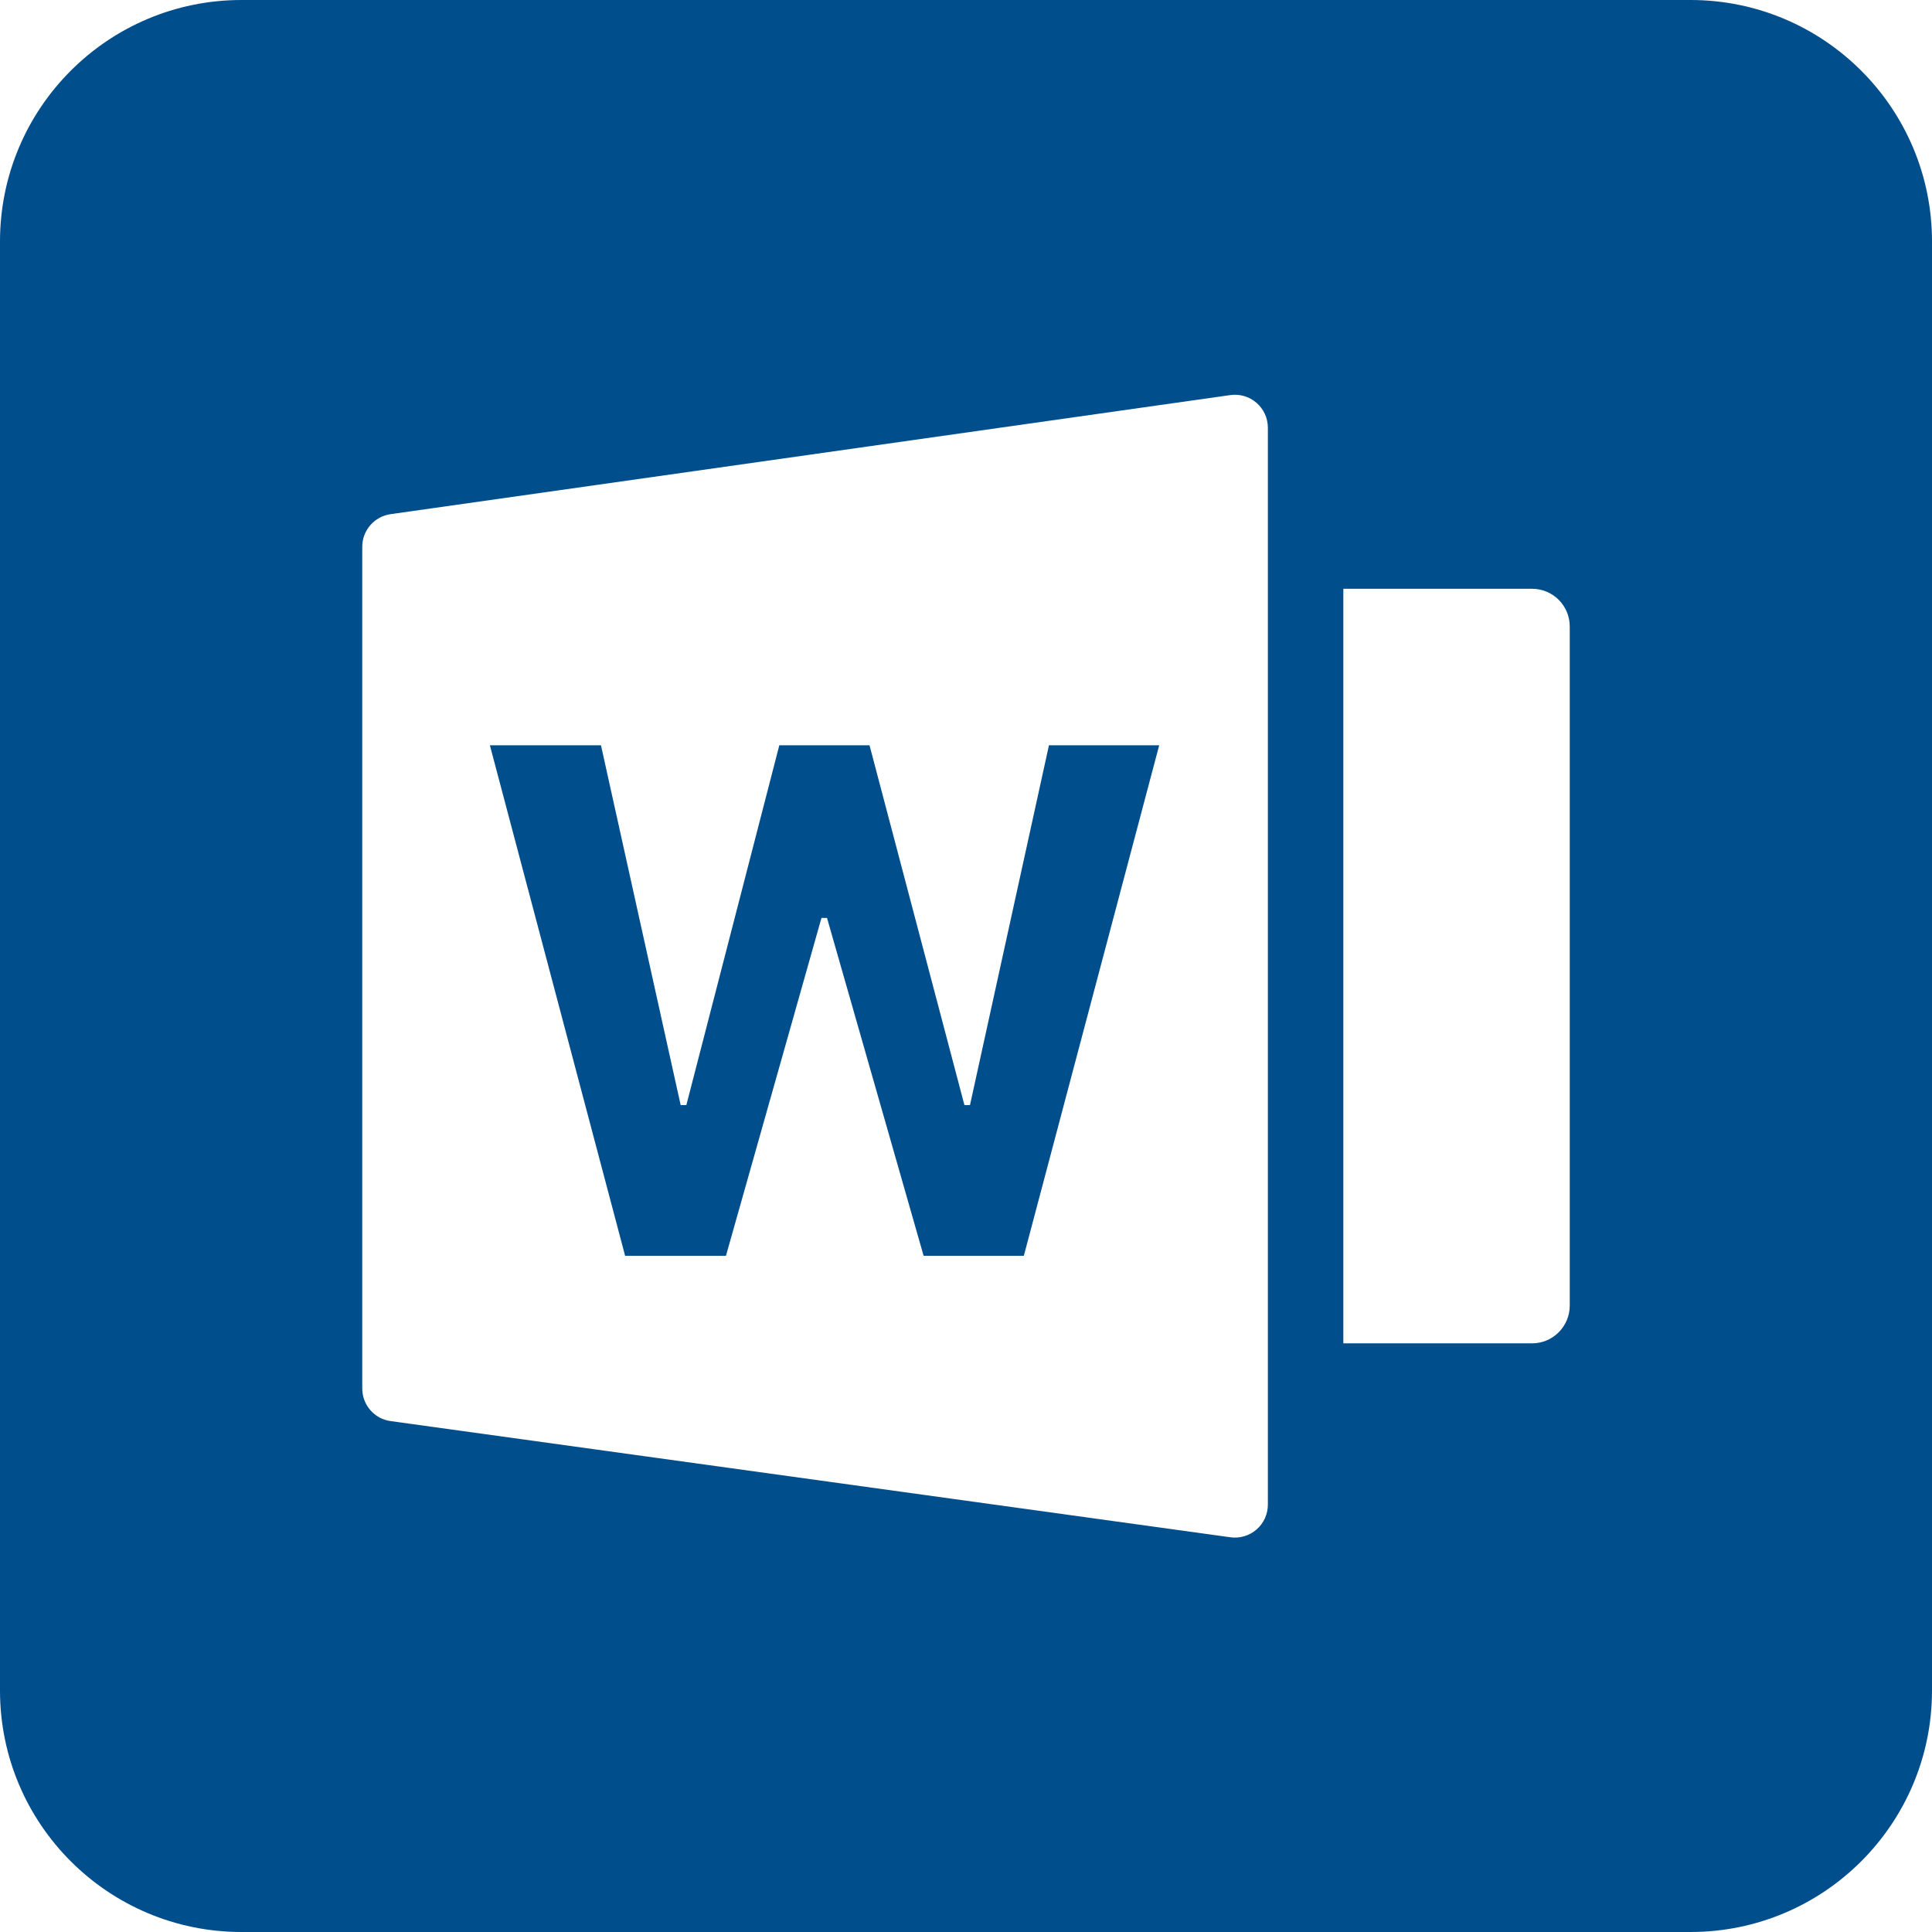
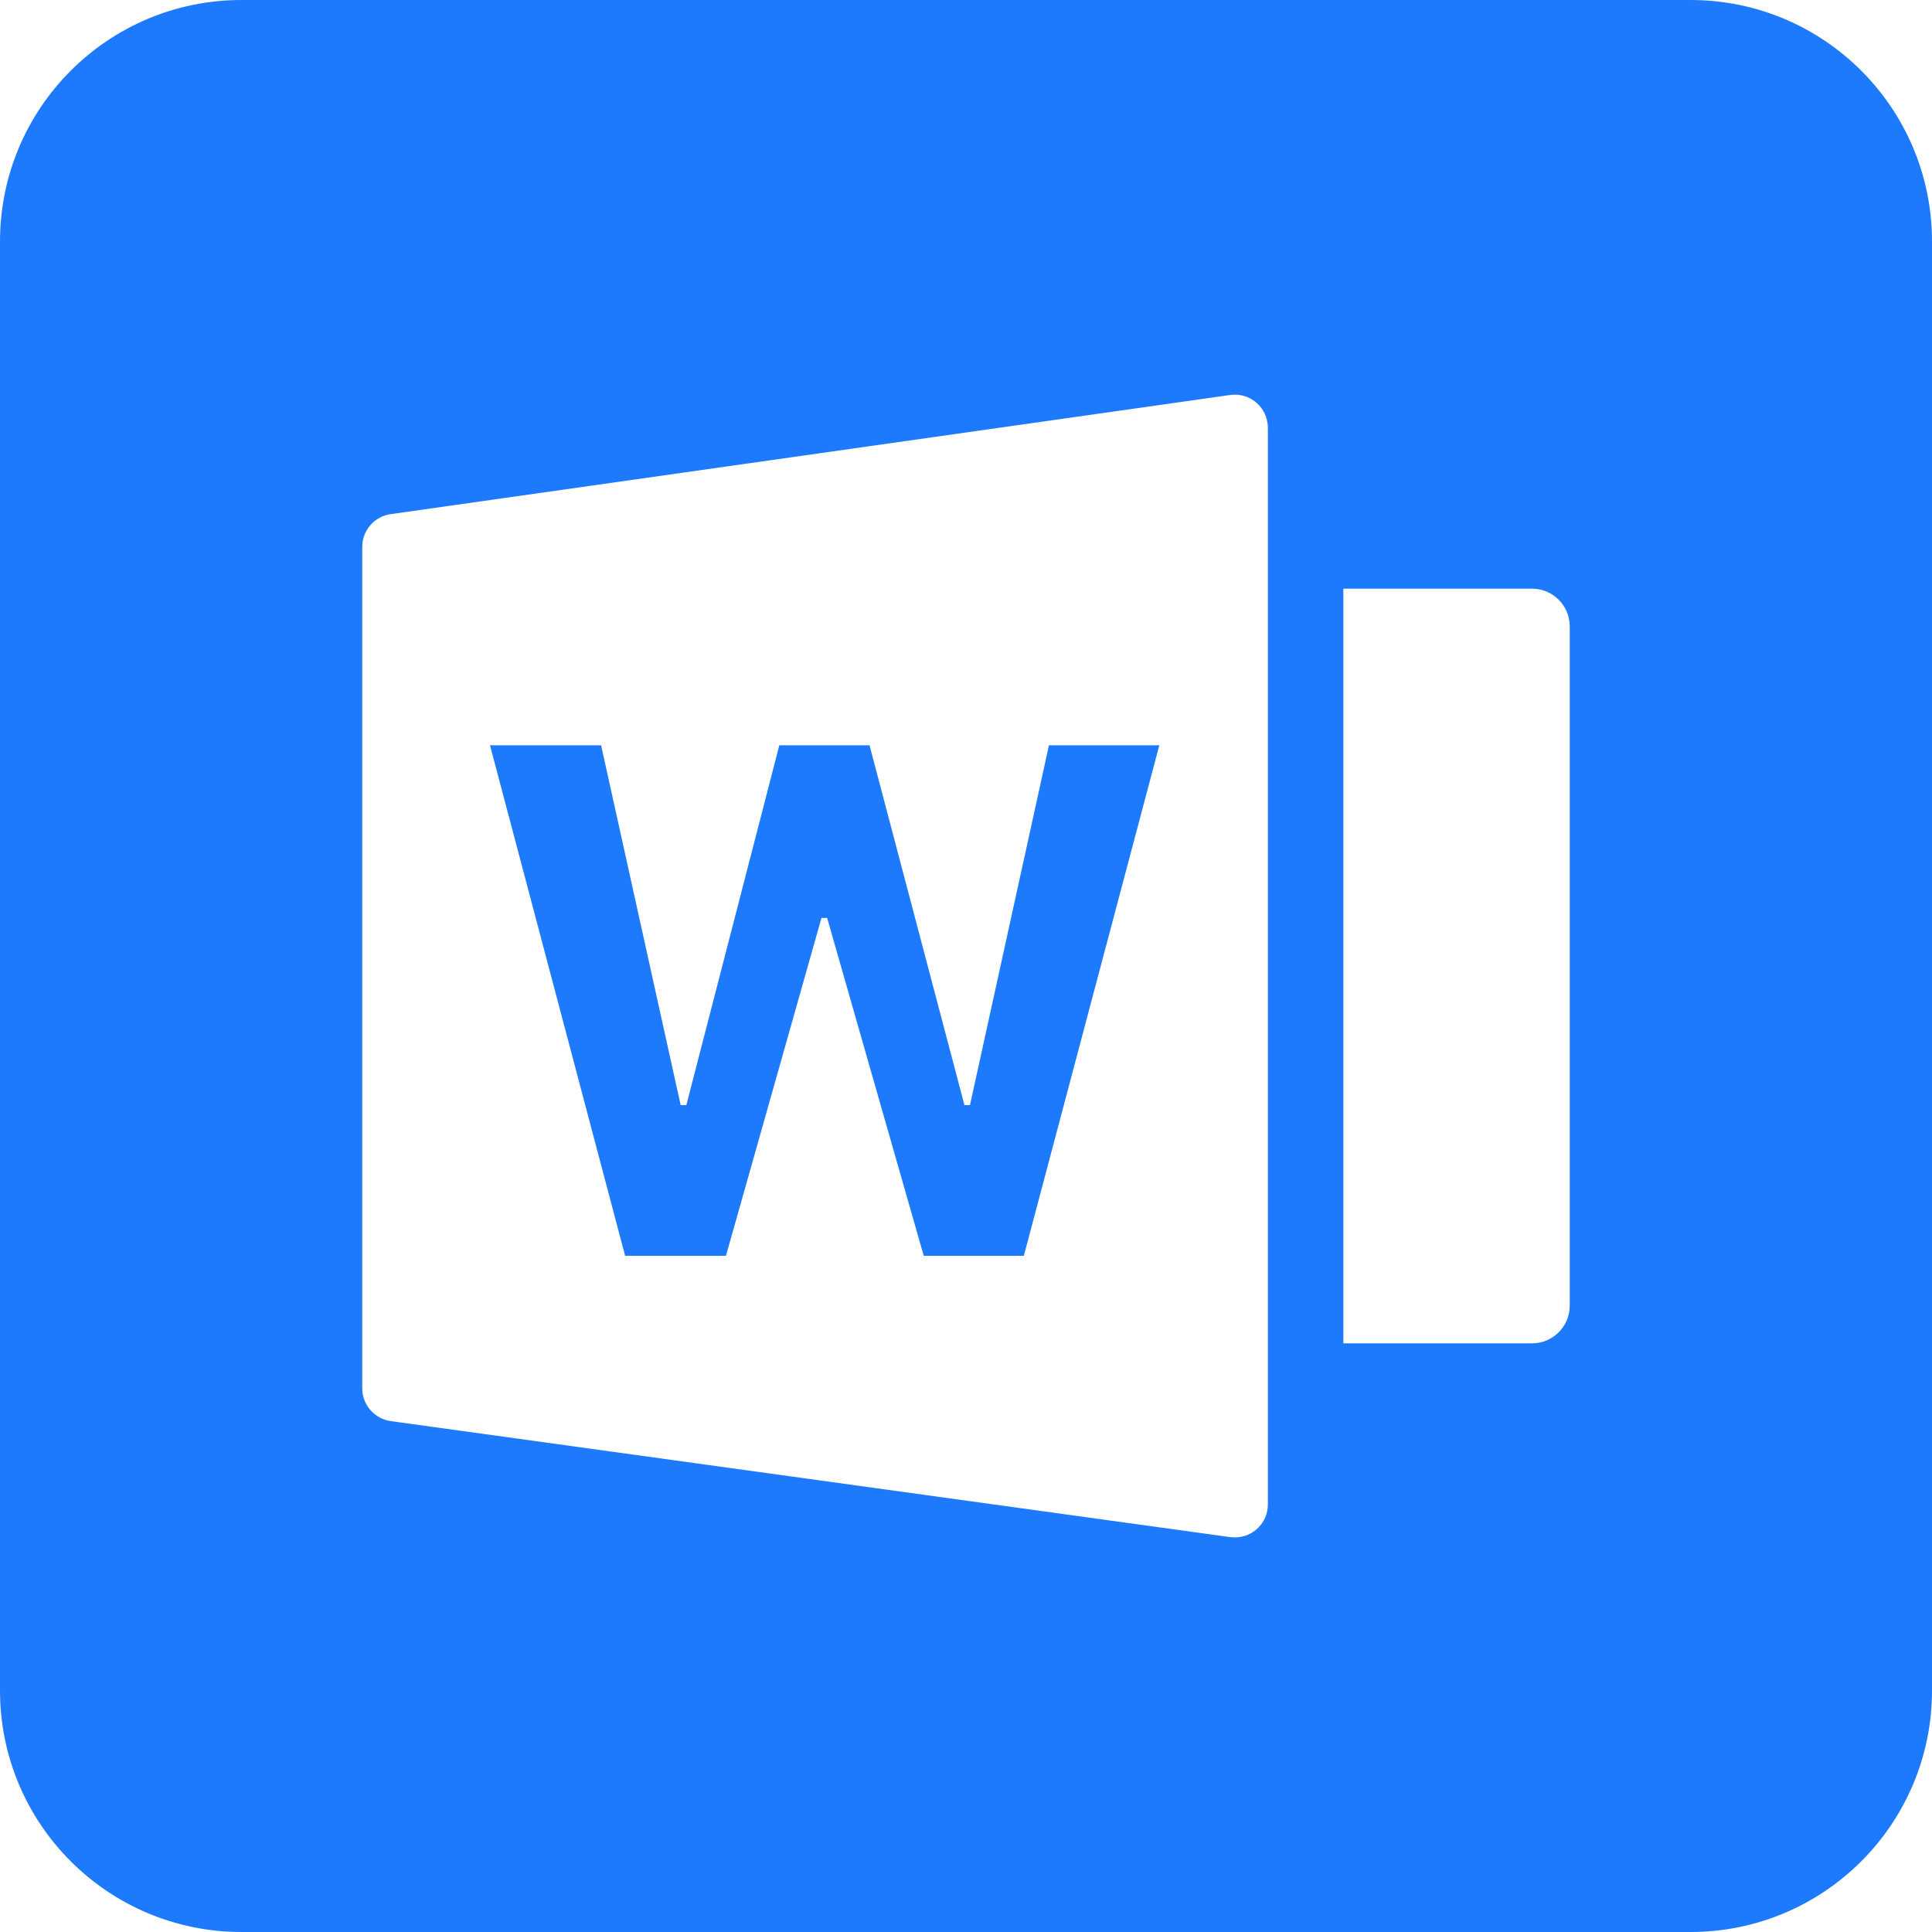
<svg width="16" height="16" viewBox="0 0 16 16">
-   <path fill="#004E8C" fill-rule="evenodd" d="M2 0h12a2 2 0 012 2v12a2 2 0 01-2 2H2a2 2 0 01-2-2V2a2 2 0 012-2zm1.235 4.258A.273.273 0 003 4.53v6.969c0 .136.1.252.236.27l6.953.962a.273.273 0 00.311-.271V3.542a.273.273 0 00-.312-.27l-6.953.986zm7.89.617v6.25h1.563c.172 0 .312-.14.312-.313V5.189a.312.312 0 00-.313-.313h-1.562zM6.803 7.602L6.012 10.4h-.835l-1.12-4.228h.92l.66 2.98h.047l.77-2.98h.747l.786 2.98h.046l.654-2.98H9.6L8.479 10.4h-.83l-.8-2.798h-.046z" />
+   <path fill="#1D7AFC" fill-rule="evenodd" d="M2,0 L14,0 C15.105,-2.02906125e-16 16,0.895 16,2 L16,14 C16,15.105 15.105,16 14,16 L2,16 C0.895,16 1.3527075e-16,15.105 0,14 L0,2 C-1.3527075e-16,0.895 0.895,2.02906125e-16 2,0 Z M3.235,4.258 C3.1,4.277 3,4.393 3,4.529 L3,11.498 C3,11.634 3.101,11.75 3.236,11.769 L10.189,12.73 C10.202,12.731 10.214,12.732 10.227,12.732 C10.378,12.732 10.5,12.61 10.5,12.459 L10.5,3.542 C10.5,3.529 10.499,3.517 10.497,3.504 C10.476,3.354 10.338,3.25 10.188,3.271 L3.235,4.258 Z M11.125,4.875 L11.125,11.125 L12.688,11.125 C12.86,11.125 13,10.985 13,10.812 L13,5.188 C13,5.015 12.86,4.875 12.688,4.875 L11.125,4.875 Z M6.803,7.602 L6.012,10.4 L5.177,10.4 L4.058,6.172 L4.978,6.172 L5.637,9.152 L5.684,9.152 L6.454,6.172 L7.201,6.172 L7.987,9.152 L8.033,9.152 L8.687,6.172 L9.601,6.172 L8.479,10.4 L7.65,10.4 L6.85,7.602 L6.803,7.602 Z" />
</svg>
